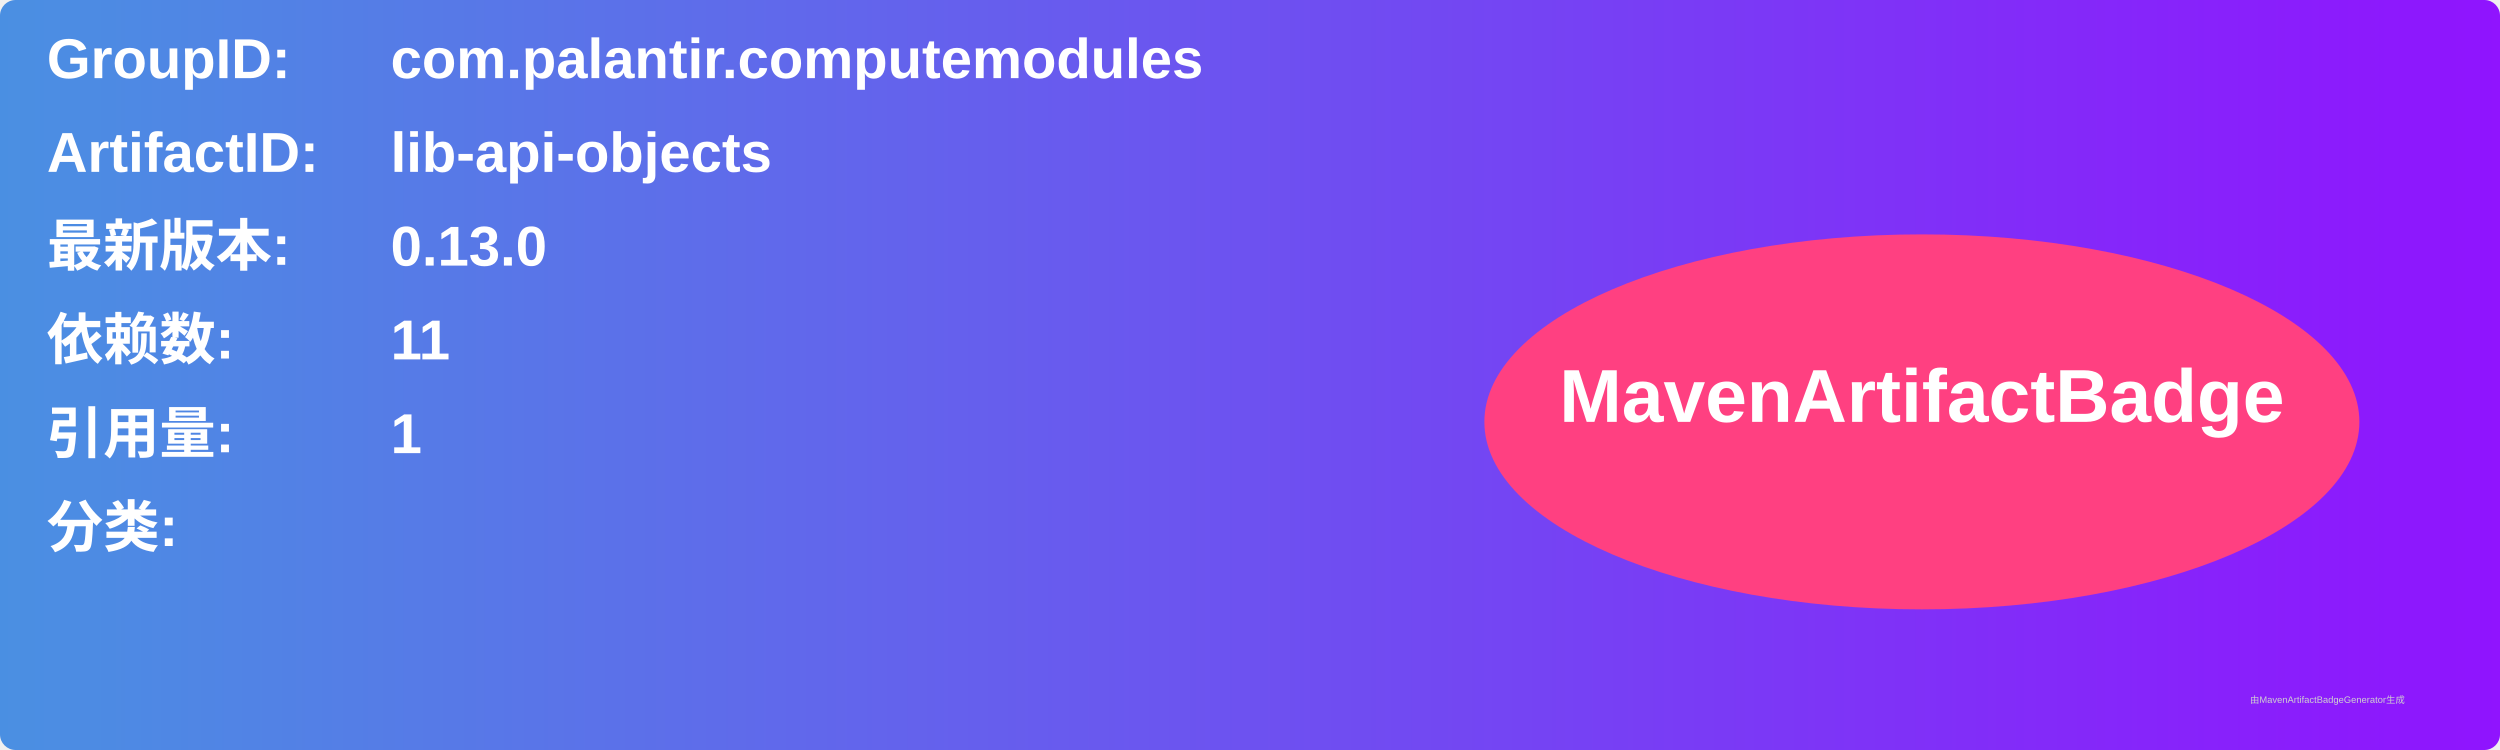
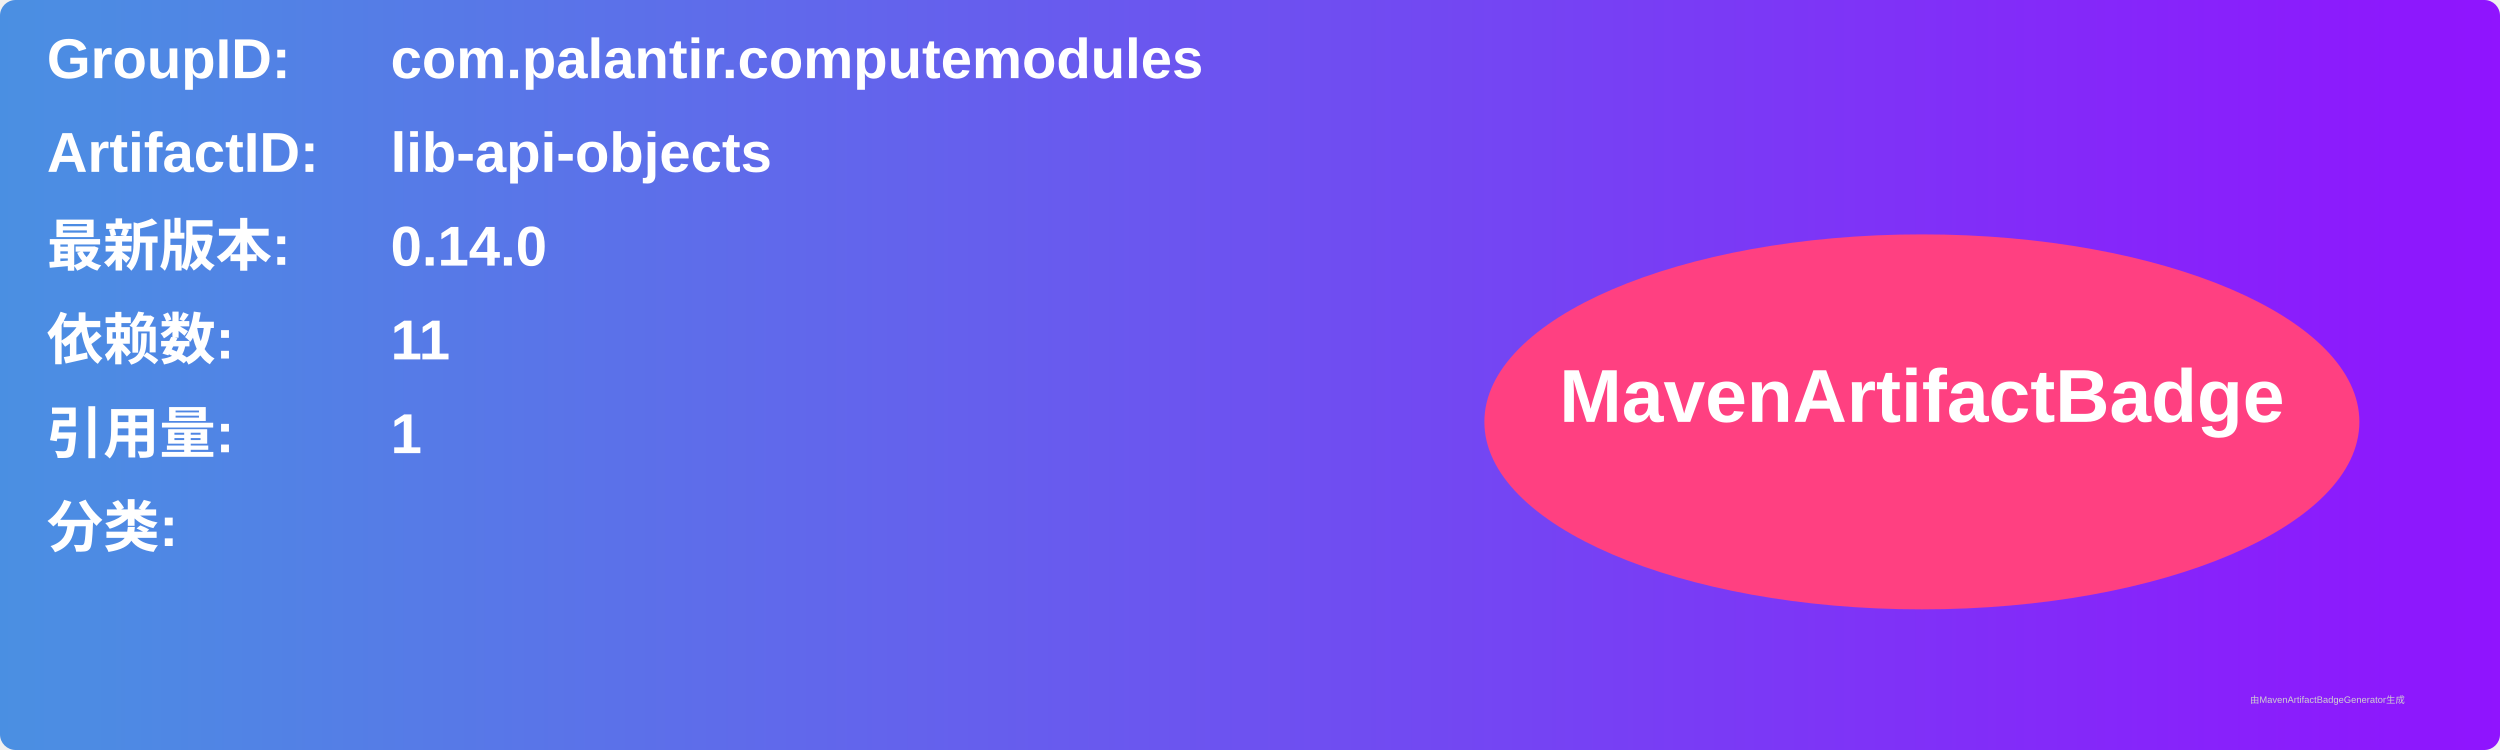
<svg xmlns="http://www.w3.org/2000/svg" width="800" height="240" viewBox="0 0 800 240">
  <linearGradient id="grad" x1="0%" y1="0%" x2="100%" y2="0%">
    <stop offset="0%" stop-color="#4a90e2" />
    <stop offset="100%" stop-color="#9013fe" />
  </linearGradient>
  <rect width="100%" height="100%" rx="5" ry="5" fill="url(#grad)" />
  <g transform="translate(15, 15)">
    <text x="0" y="10" font-family="Arial" font-size="18" fill="white" font-weight="bold" width="260">GroupID:</text>
    <text x="110" y="10" font-family="Arial" font-size="18" fill="white" font-weight="bold" width="460">com.palantir.computemodules</text>
    <text x="0" y="40" font-family="Arial" font-size="18" fill="white" font-weight="bold" width="260">ArtifactID:</text>
    <text x="110" y="40" font-family="Arial" font-size="18" fill="white" font-weight="bold" width="460">lib-api-objects</text>
    <text x="0" y="70" font-family="Arial" font-size="18" fill="white" font-weight="bold">最新版本:</text>
    <text x="110" y="70" font-family="Arial" font-size="18" fill="white" font-weight="bold">
-       <tspan font-weight="bold">0.13.0</tspan>
+       <tspan font-weight="bold">0.14.0</tspan>
    </text>
    <text x="0" y="100" font-family="Arial" font-size="18" fill="white" font-weight="bold">依赖数: </text>
    <text x="110" y="100" font-family="Arial" font-size="18" fill="white">
      <tspan font-weight="bold">11</tspan>
    </text>
    <text x="0" y="130" font-family="Arial" font-size="18" fill="white" font-weight="bold">引用量: </text>
    <text x="110" y="130" font-family="Arial" font-size="18" fill="white">
      <tspan font-weight="bold">1</tspan>
    </text>
    <text x="0" y="160" font-family="Arial" font-size="18" fill="white" font-weight="bold">分类:</text>
    <text x="10" y="190" font-family="Arial" font-size="10" fill="white">
      <tspan font-weight="bold" />
    </text>
    <ellipse cx="600" cy="120" rx="140" ry="60" fill="#ff4081" />
    <text x="600" y="120" text-anchor="middle" font-family="Arial" font-size="24" fill="white" font-weight="bold">MavenArtifactBadge</text>
  </g>
  <text x="720" y="225" font-family="Arial" font-size="3" fill="#d0d0d0">由MavenArtifactBadgeGenerator生成</text>
</svg>
